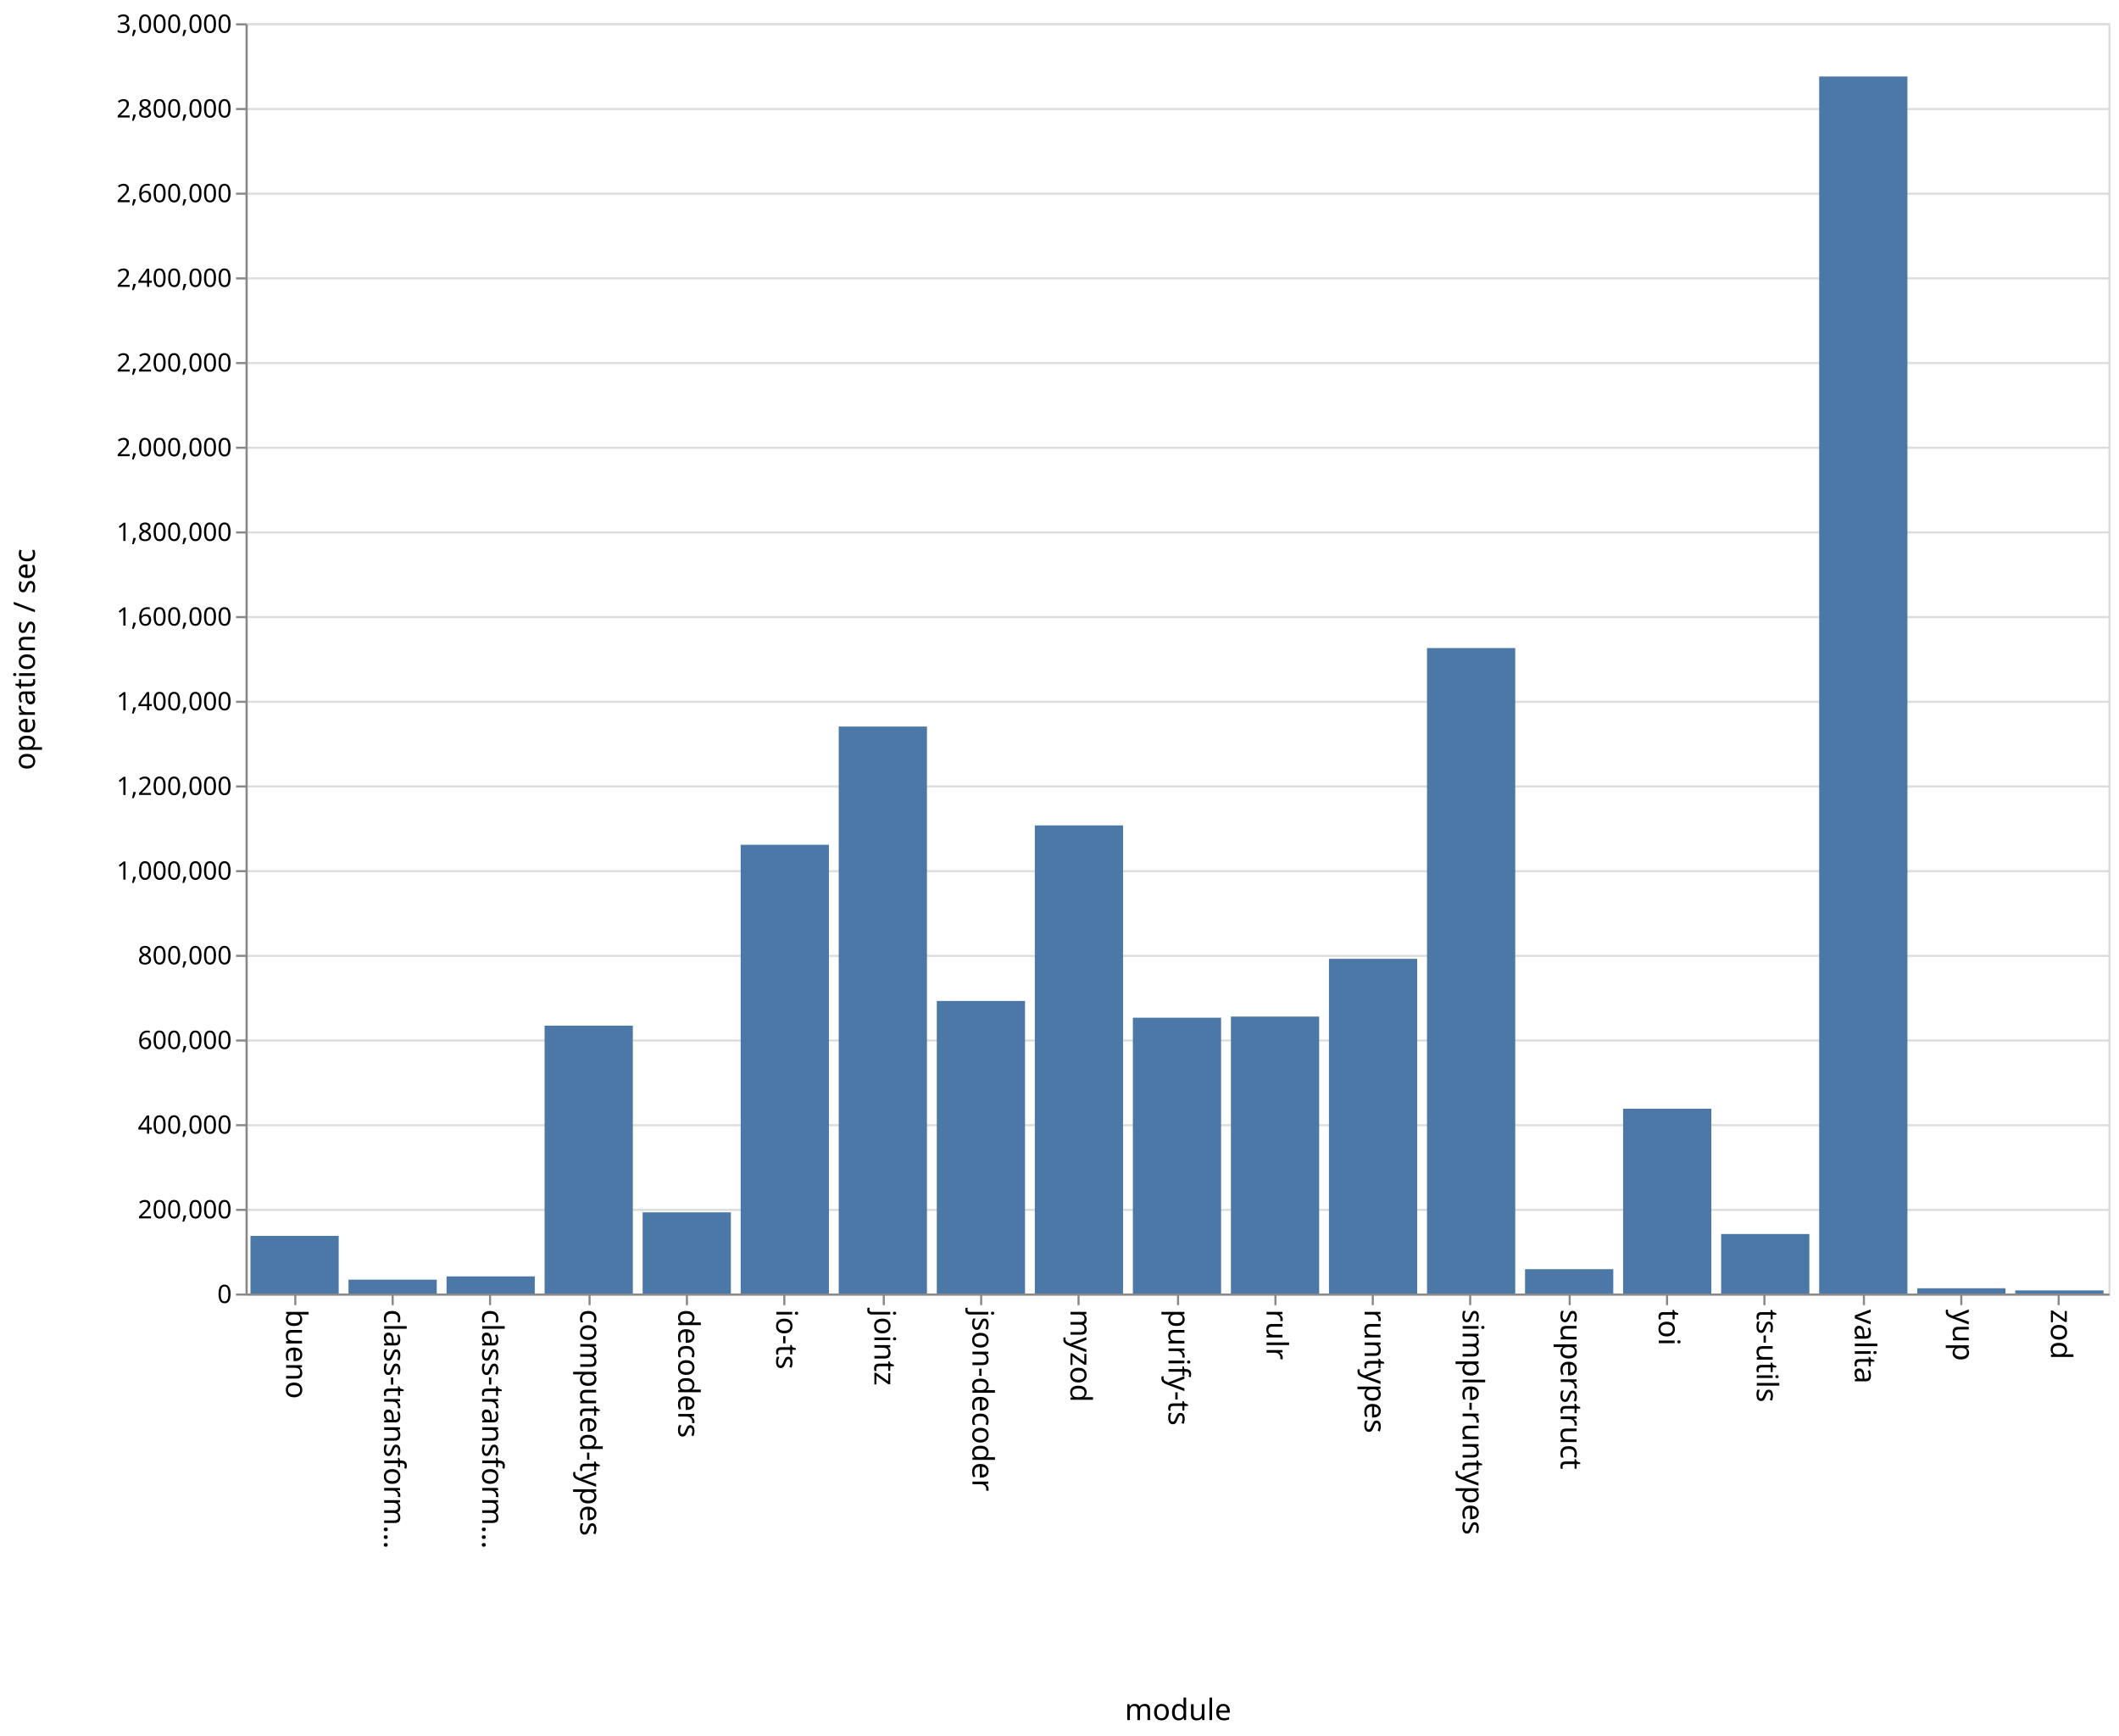
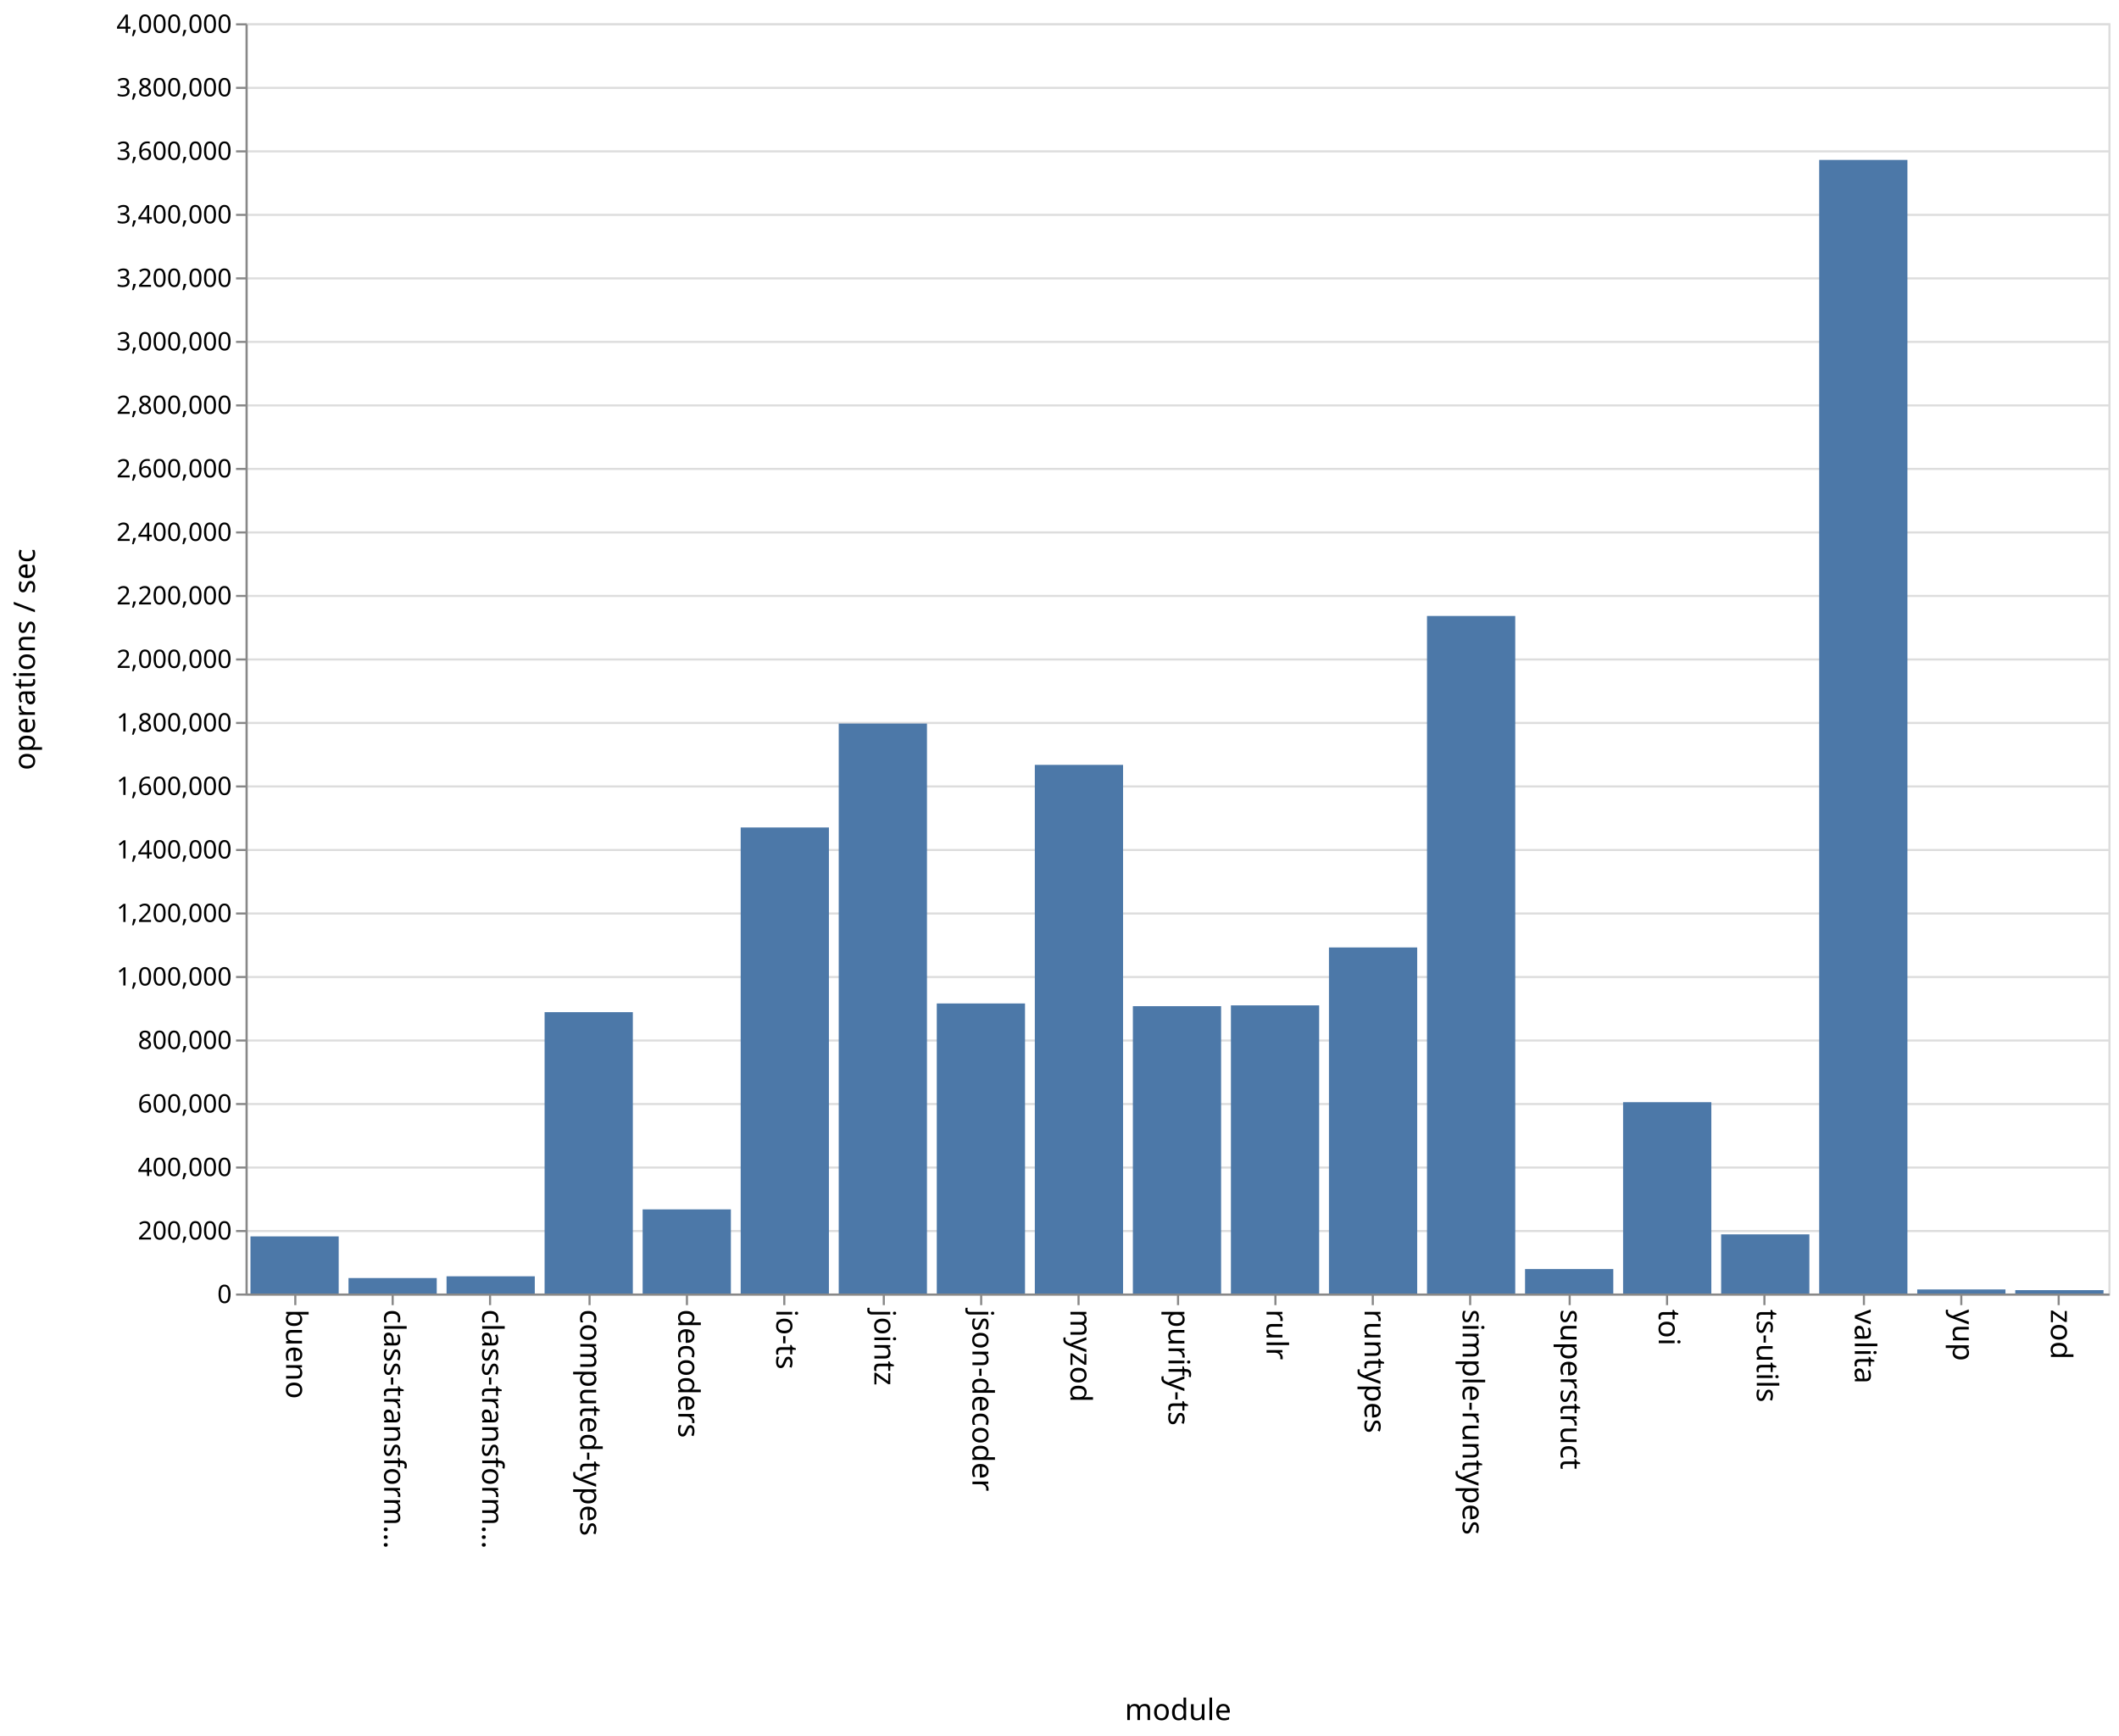
<svg xmlns="http://www.w3.org/2000/svg" class="marks" width="1001" height="820">
  <path fill="#fff" d="M0 0h1001v820H0z" />
  <g class="mark-group role-frame root" aria-roledescription="group mark container" fill="none" stroke-miterlimit="10">
    <path class="background" aria-hidden="true" d="M116.5 11.5h880v600h-880z" stroke="#ddd" />
-     <g class="mark-group role-axis" aria-roledescription="axis" aria-label="Y-axis for a linear scale with values from 0 to 3,000,000">
+     <g class="mark-group role-axis" aria-roledescription="axis" aria-label="Y-axis for a linear scale with values from 0 to 4,000,000">
      <path class="background" aria-hidden="true" d="M116.5 11.5z" pointer-events="none" />
      <g class="mark-rule role-axis-grid" pointer-events="none" stroke="#ddd">
-         <path d="M116.5 611.5h880M116.5 571.5h880M116.5 531.5h880M116.5 491.5h880M116.5 451.5h880M116.5 411.5h880M116.5 371.5h880M116.5 331.5h880M116.5 291.5h880M116.5 251.5h880M116.5 211.5h880M116.5 171.5h880M116.5 131.5h880M116.5 91.5h880M116.5 51.5h880M116.5 11.5h880" />
+         <path d="M116.5 611.5h880M116.5 581.5h880M116.5 551.5h880M116.5 521.5h880M116.5 491.5h880M116.5 461.5h880M116.5 431.5h880M116.5 401.5h880M116.5 371.5h880M116.5 341.5h880M116.5 311.5h880M116.5 281.5h880M116.5 251.5h880M116.5 221.5h880M116.5 191.5h880M116.5 161.5h880M116.5 131.5h880M116.5 101.5h880M116.5 71.5h880M116.5 41.5h880M116.5 11.5h880" />
      </g>
    </g>
    <g class="mark-group role-axis" aria-roledescription="axis" aria-label="X-axis titled 'module' for a discrete scale with 19 values: bueno, class-transformer-validator-async, class-transformer-validator-sync, computed-types, decoders, ending with zod">
      <path class="background" aria-hidden="true" d="M116.5 611.5z" pointer-events="none" />
      <g class="mark-rule role-axis-tick" pointer-events="none" stroke="#888">
        <path d="M139.5 611.5v5M185.5 611.5v5M231.5 611.5v5M278.5 611.5v5M324.5 611.5v5M370.5 611.5v5M417.5 611.5v5M463.5 611.5v5M509.5 611.5v5M556.5 611.5v5M602.5 611.5v5M648.5 611.5v5M694.5 611.5v5M741.5 611.5v5M787.5 611.5v5M833.5 611.5v5M880.5 611.5v5M926.5 611.5v5M972.5 611.5v5" />
      </g>
      <g class="mark-text role-axis-label" pointer-events="none" font-family="sans-serif" font-size="14" fill="#000">
        <text transform="rotate(90 -241.671 376.829)">bueno</text>
        <text transform="rotate(90 -218.513 399.987)">class-transform…</text>
        <text transform="rotate(90 -195.355 423.145)">class-transform…</text>
        <text transform="rotate(90 -172.197 446.303)">computed-types</text>
        <text transform="rotate(90 -149.04 469.46)">decoders</text>
        <text transform="rotate(90 -125.882 492.618)">io-ts</text>
        <text transform="rotate(90 -102.724 515.776)">jointz</text>
        <text transform="rotate(90 -79.566 538.934)">json-decoder</text>
        <text transform="rotate(90 -56.408 562.092)">myzod</text>
        <text transform="rotate(90 -33.25 585.25)">purify-ts</text>
        <text transform="rotate(90 -10.092 608.408)">rulr</text>
        <text transform="rotate(90 13.066 631.566)">runtypes</text>
        <text transform="rotate(90 36.224 654.724)">simple-runtypes</text>
        <text transform="rotate(90 59.382 677.882)">superstruct</text>
        <text transform="rotate(90 82.54 701.04)">toi</text>
        <text transform="rotate(90 105.697 724.197)">ts-utils</text>
        <text transform="rotate(90 128.855 747.355)">valita</text>
        <text transform="rotate(90 152.013 770.513)">yup</text>
        <text transform="rotate(90 175.171 793.671)">zod</text>
      </g>
      <path stroke="#888" d="M116.5 611.5h880" pointer-events="none" />
      <text text-anchor="middle" transform="translate(556.5 812.5)" font-family="sans-serif" font-size="14" fill="#000" pointer-events="none">module</text>
    </g>
-     <g class="mark-group role-axis" aria-roledescription="axis" aria-label="Y-axis titled 'operations / sec' for a linear scale with values from 0 to 3,000,000">
+     <g class="mark-group role-axis" aria-roledescription="axis" aria-label="Y-axis titled 'operations / sec' for a linear scale with values from 0 to 4,000,000">
      <path class="background" aria-hidden="true" d="M116.5 11.5z" pointer-events="none" />
      <g class="mark-rule role-axis-tick" pointer-events="none" stroke="#888">
-         <path d="M116.5 611.5h-5M116.5 571.5h-5M116.5 531.5h-5M116.5 491.5h-5M116.5 451.5h-5M116.5 411.5h-5M116.5 371.5h-5M116.5 331.5h-5M116.5 291.5h-5M116.5 251.5h-5M116.5 211.5h-5M116.5 171.5h-5M116.5 131.5h-5M116.5 91.5h-5M116.5 51.5h-5M116.5 11.5h-5" />
+         <path d="M116.5 611.5h-5M116.5 581.5h-5M116.5 551.5h-5M116.5 521.5h-5M116.5 491.5h-5M116.5 461.5h-5M116.5 431.5h-5M116.5 401.5h-5M116.5 371.5h-5M116.5 341.5h-5M116.5 311.5h-5M116.5 281.5h-5M116.5 251.5h-5M116.5 221.5h-5M116.5 191.5h-5M116.5 161.5h-5M116.5 131.5h-5M116.5 101.5h-5M116.5 71.5h-5M116.5 41.5h-5M116.5 11.5h-5" />
      </g>
      <g class="mark-text role-axis-label" pointer-events="none" text-anchor="end" font-family="sans-serif" font-size="12" fill="#000">
        <text transform="translate(109.5 615.5)">0</text>
-         <text transform="translate(109.5 575.5)">200,000</text>
-         <text transform="translate(109.5 535.5)">400,000</text>
-         <text transform="translate(109.5 495.5)">600,000</text>
-         <text transform="translate(109.5 455.5)">800,000</text>
-         <text transform="translate(109.5 415.5)">1,000,000</text>
-         <text transform="translate(109.5 375.5)">1,200,000</text>
-         <text transform="translate(109.5 335.5)">1,400,000</text>
-         <text transform="translate(109.5 295.5)">1,600,000</text>
-         <text transform="translate(109.5 255.5)">1,800,000</text>
-         <text transform="translate(109.5 215.5)">2,000,000</text>
-         <text transform="translate(109.5 175.5)">2,200,000</text>
-         <text transform="translate(109.5 135.5)">2,400,000</text>
-         <text transform="translate(109.5 95.5)">2,600,000</text>
-         <text transform="translate(109.5 55.5)">2,800,000</text>
-         <text transform="translate(109.5 15.5)">3,000,000</text>
+         <text transform="translate(109.5 585.5)">200,000</text>
+         <text transform="translate(109.5 555.5)">400,000</text>
+         <text transform="translate(109.5 525.5)">600,000</text>
+         <text transform="translate(109.5 495.5)">800,000</text>
+         <text transform="translate(109.5 465.5)">1,000,000</text>
+         <text transform="translate(109.5 435.5)">1,200,000</text>
+         <text transform="translate(109.5 405.5)">1,400,000</text>
+         <text transform="translate(109.5 375.5)">1,600,000</text>
+         <text transform="translate(109.5 345.5)">1,800,000</text>
+         <text transform="translate(109.5 315.5)">2,000,000</text>
+         <text transform="translate(109.5 285.5)">2,200,000</text>
+         <text transform="translate(109.5 255.5)">2,400,000</text>
+         <text transform="translate(109.5 225.5)">2,600,000</text>
+         <text transform="translate(109.5 195.5)">2,800,000</text>
+         <text transform="translate(109.5 165.5)">3,000,000</text>
+         <text transform="translate(109.5 135.5)">3,200,000</text>
+         <text transform="translate(109.5 105.5)">3,400,000</text>
+         <text transform="translate(109.5 75.5)">3,600,000</text>
+         <text transform="translate(109.5 45.5)">3,800,000</text>
+         <text transform="translate(109.5 15.5)">4,000,000</text>
      </g>
      <path stroke="#888" d="M116.5 611.5v-600" pointer-events="none" />
      <text text-anchor="middle" transform="rotate(-90 164 147.5)" font-family="sans-serif" font-size="14" fill="#000" pointer-events="none">operations / sec</text>
    </g>
    <g class="mark-rect role-mark marks" aria-roledescription="rect mark container" fill="#4c78a8">
-       <path d="M118.316 583.777H160V611h-41.684zM164.632 604.464h41.684V611h-41.684zM210.947 602.91h41.685V611h-41.685zM257.263 484.475h41.684V611h-41.684zM303.579 572.642h41.684V611H303.58zM349.895 399.036h41.684V611h-41.684zM396.21 343.195h41.685V611H396.21zM442.526 472.816h41.685V611h-41.685zM488.842 389.87h41.684V611h-41.684zM535.158 480.721h41.684V611h-41.684zM581.474 480.196h41.684V611h-41.684zM627.79 452.911h41.684V611h-41.685zM674.105 306.117h41.684V611h-41.684zM720.421 599.501h41.684V611h-41.684zM766.737 523.715h41.684V611h-41.684zM813.053 582.9h41.684V611h-41.684zM859.368 36.147h41.685V611h-41.685zM905.684 608.529h41.684V611h-41.684zM952 609.54h41.684V611H952z" />
+       <path d="M118.316 584.025H160V611h-41.684zM164.632 603.706h41.684V611h-41.684zM210.947 602.864h41.685V611h-41.685zM257.263 478.102h41.684V611h-41.684zM303.579 571.259h41.684V611H303.58zM349.895 390.88h41.684V611h-41.684zM396.21 341.783h41.685V611H396.21zM442.526 474.003h41.685V611h-41.685zM488.842 361.298h41.684V611h-41.684zM535.158 475.27h41.684V611h-41.684zM581.474 474.892h41.684V611h-41.684zM627.79 447.538h41.684V611h-41.685zM674.105 290.966h41.684V611h-41.684zM720.421 599.455h41.684V611h-41.684zM766.737 520.623h41.684V611h-41.684zM813.053 583.06h41.684V611h-41.684zM859.368 75.535h41.685V611h-41.685zM905.684 609.095h41.684V611h-41.684zM952 609.415h41.684V611H952z" />
    </g>
  </g>
</svg>
